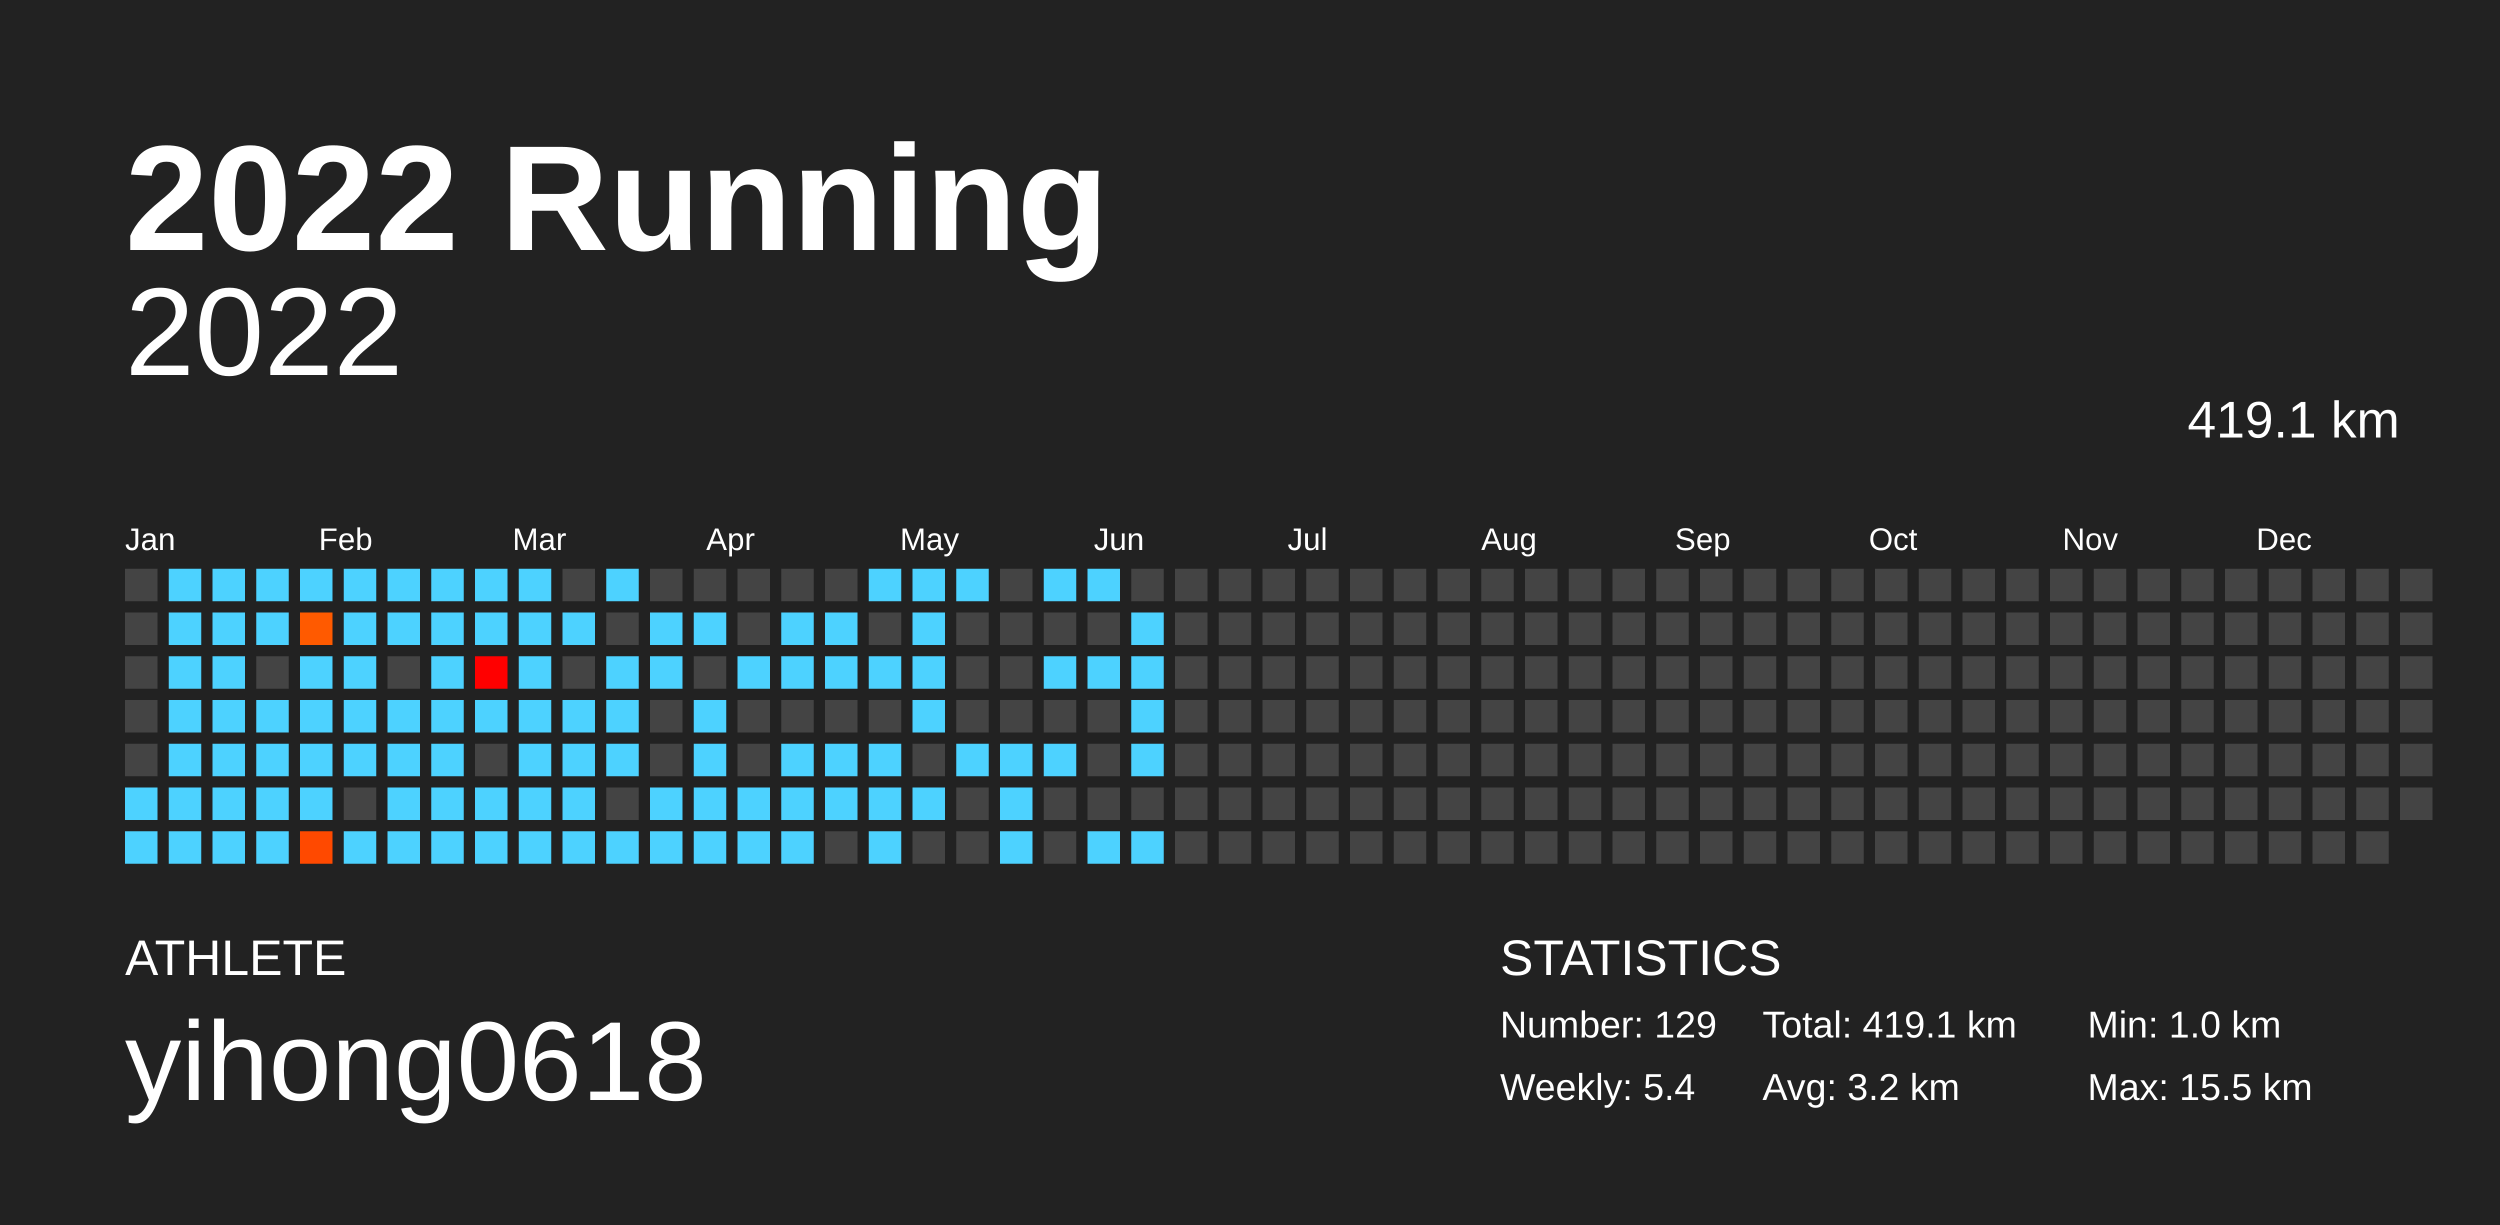
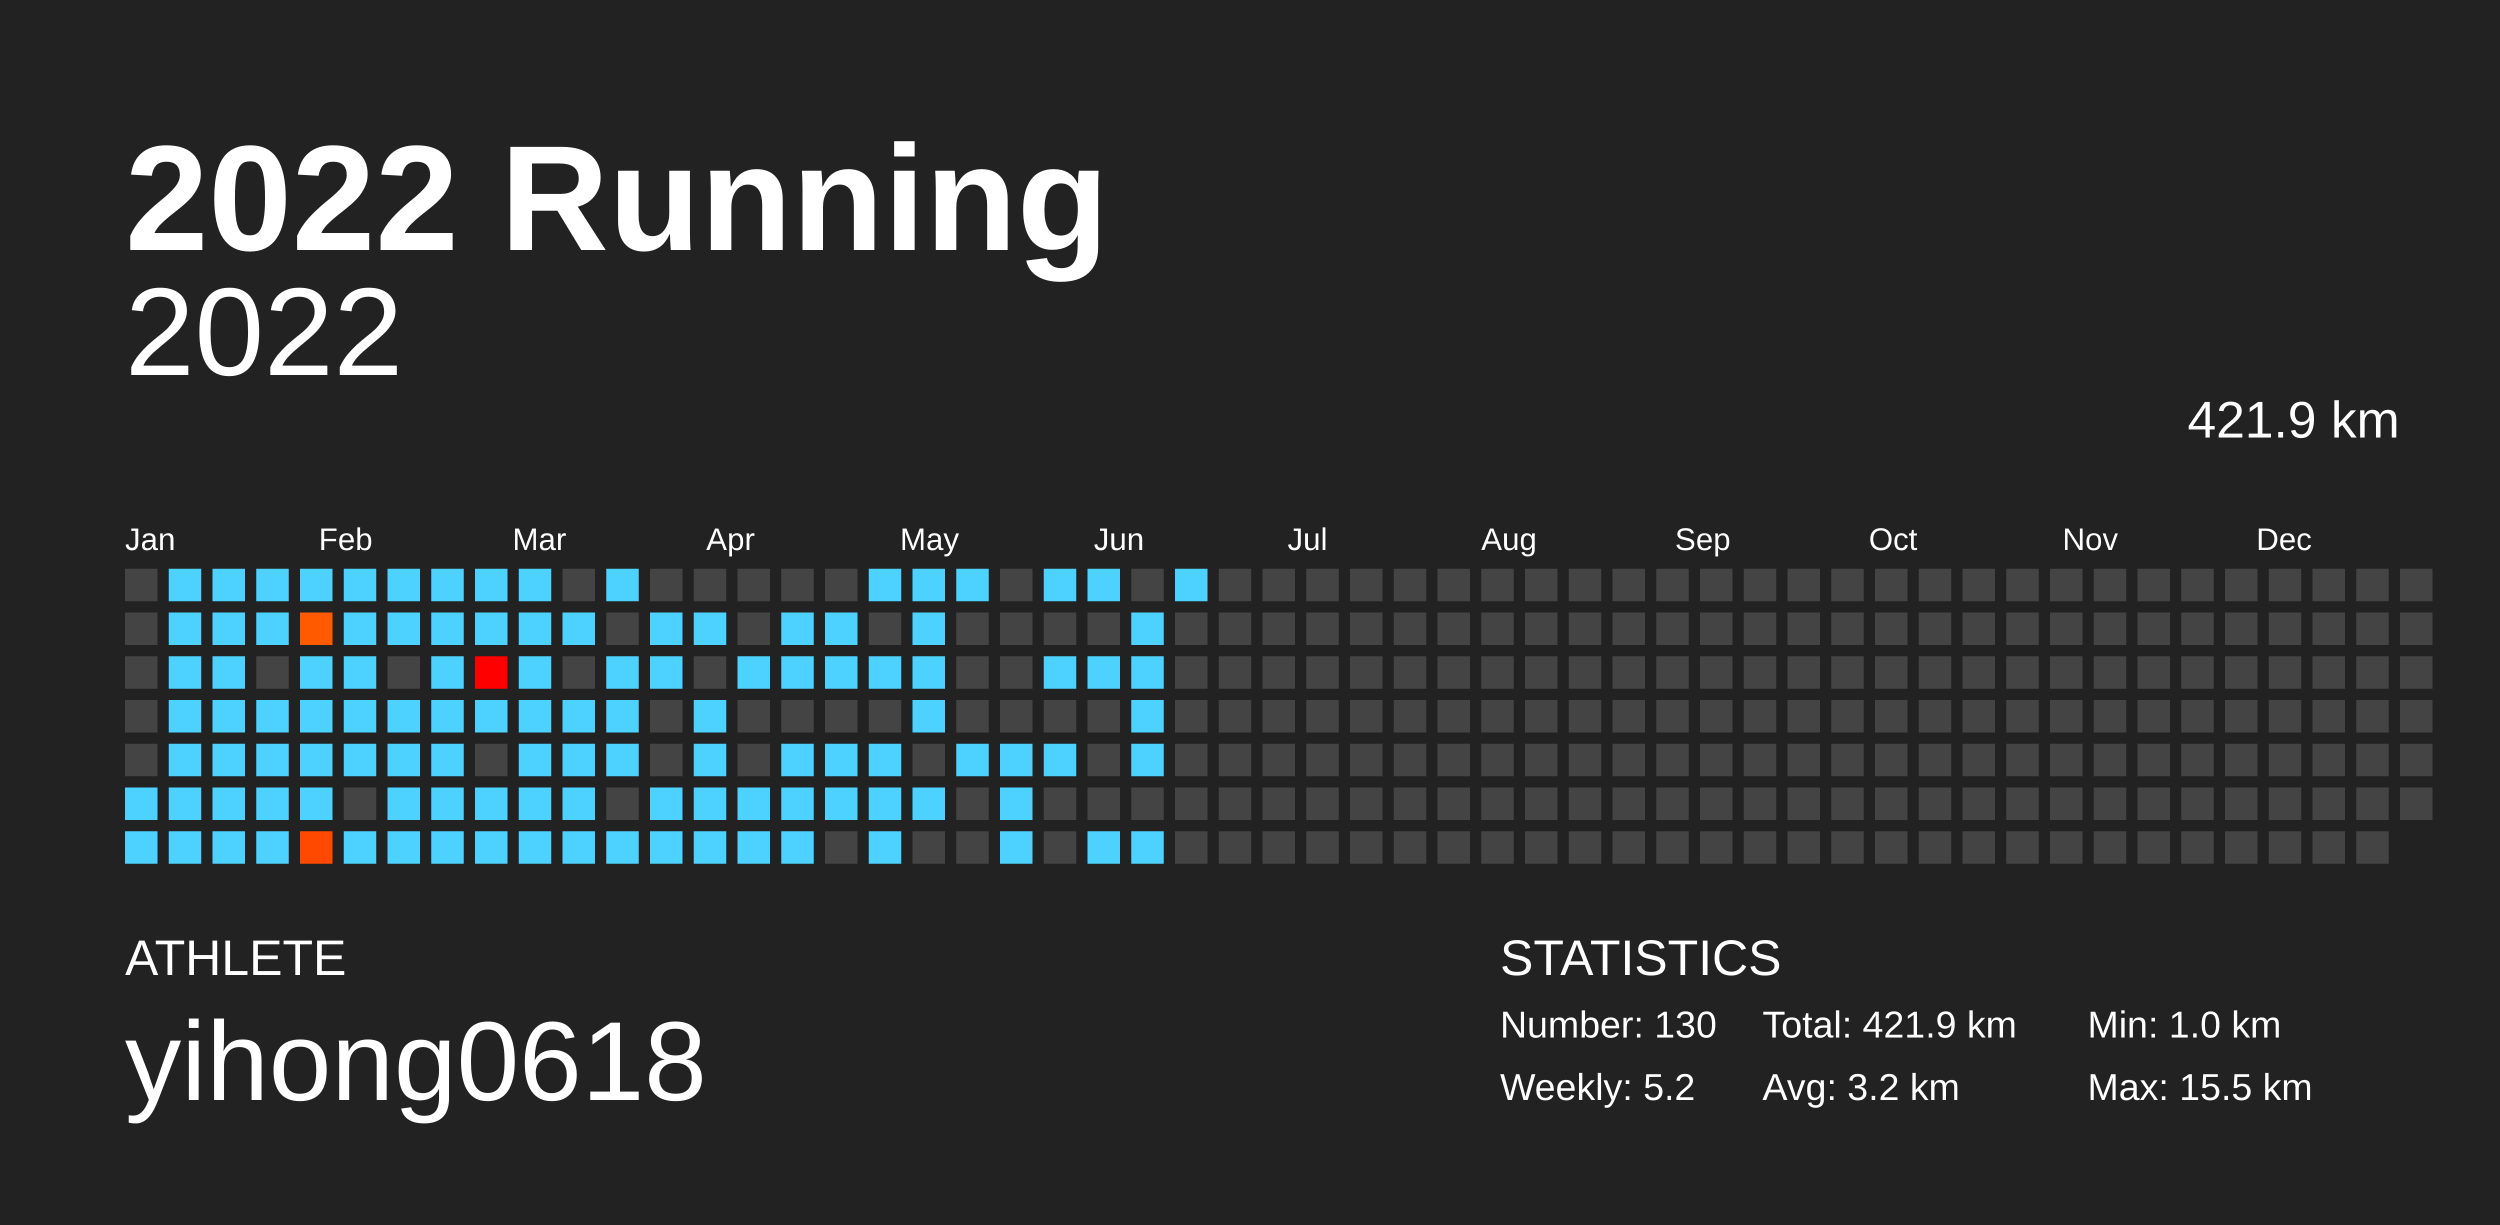
<svg xmlns="http://www.w3.org/2000/svg" baseProfile="full" height="98mm" version="1.1" viewBox="0,0,200,98" width="200mm">
  <defs />
  <rect fill="#222222" height="98" width="200" x="0" y="0" />
  <text fill="#FFFFFF" style="font-size:12px; font-family:Arial; font-weight:bold;" x="10" y="20">2022 Running</text>
  <text fill="#FFFFFF" style="font-size:4px; font-family:Arial" x="10" y="78">ATHLETE</text>
  <text fill="#FFFFFF" style="font-size:9px; font-family:Arial" x="10" y="88">yihong0618</text>
  <text fill="#FFFFFF" style="font-size:4px; font-family:Arial" x="120" y="78">STATISTICS</text>
-   <text fill="#FFFFFF" style="font-size:3px; font-family:Arial" x="120" y="83">Number: 129</text>
-   <text fill="#FFFFFF" style="font-size:3px; font-family:Arial" x="120" y="88">Weekly: 5.4</text>
-   <text fill="#FFFFFF" style="font-size:3px; font-family:Arial" x="141" y="83">Total: 419.1 km</text>
+   <text fill="#FFFFFF" style="font-size:3px; font-family:Arial" x="120" y="83">Number: 130</text>
+   <text fill="#FFFFFF" style="font-size:3px; font-family:Arial" x="120" y="88">Weekly: 5.2</text>
+   <text fill="#FFFFFF" style="font-size:3px; font-family:Arial" x="141" y="83">Total: 421.9 km</text>
  <text fill="#FFFFFF" style="font-size:3px; font-family:Arial" x="141" y="88">Avg: 3.2 km</text>
  <text fill="#FFFFFF" style="font-size:3px; font-family:Arial" x="167" y="83">Min: 1.0 km</text>
  <text fill="#FFFFFF" style="font-size:3px; font-family:Arial" x="167" y="88">Max: 15.5 km</text>
  <text alignment-baseline="hanging" fill="#FFFFFF" style="font-size:10.0px; font-family:Arial;" x="10" y="30">2022</text>
-   <text alignment-baseline="hanging" fill="#FFFFFF" style="font-size:4.125px; font-family:Arial;" x="175" y="35">419.1 km</text>
+   <text alignment-baseline="hanging" fill="#FFFFFF" style="font-size:4.125px; font-family:Arial;" x="175" y="35">421.9 km</text>
  <text fill="#FFFFFF" style="font-size:2.5px; font-family:Arial" x="10.0" y="44">Jan</text>
  <text fill="#FFFFFF" style="font-size:2.5px; font-family:Arial" x="25.5" y="44">Feb</text>
  <text fill="#FFFFFF" style="font-size:2.5px; font-family:Arial" x="41.0" y="44">Mar</text>
  <text fill="#FFFFFF" style="font-size:2.5px; font-family:Arial" x="56.5" y="44">Apr</text>
  <text fill="#FFFFFF" style="font-size:2.5px; font-family:Arial" x="72.0" y="44">May</text>
  <text fill="#FFFFFF" style="font-size:2.5px; font-family:Arial" x="87.5" y="44">Jun</text>
  <text fill="#FFFFFF" style="font-size:2.5px; font-family:Arial" x="103.0" y="44">Jul</text>
  <text fill="#FFFFFF" style="font-size:2.5px; font-family:Arial" x="118.5" y="44">Aug</text>
  <text fill="#FFFFFF" style="font-size:2.5px; font-family:Arial" x="134.0" y="44">Sep</text>
  <text fill="#FFFFFF" style="font-size:2.5px; font-family:Arial" x="149.5" y="44">Oct</text>
  <text fill="#FFFFFF" style="font-size:2.5px; font-family:Arial" x="165.0" y="44">Nov</text>
  <text fill="#FFFFFF" style="font-size:2.5px; font-family:Arial" x="180.5" y="44">Dec</text>
  <rect fill="#444444" height="2.6" width="2.6" x="10.0" y="45.5" />
  <rect fill="#444444" height="2.6" width="2.6" x="10.0" y="49.0" />
  <rect fill="#444444" height="2.6" width="2.6" x="10.0" y="52.5" />
  <rect fill="#444444" height="2.6" width="2.6" x="10.0" y="56.0" />
  <rect fill="#444444" height="2.6" width="2.6" x="10.0" y="59.5" />
  <rect fill="#4dd2ff" height="2.6" width="2.6" x="10.0" y="63.0" />
  <rect fill="#4dd2ff" height="2.6" width="2.6" x="10.0" y="66.5" />
  <rect fill="#4dd2ff" height="2.6" width="2.6" x="13.5" y="45.5" />
  <rect fill="#4dd2ff" height="2.6" width="2.6" x="13.5" y="49.0" />
  <rect fill="#4dd2ff" height="2.6" width="2.6" x="13.5" y="52.5" />
  <rect fill="#4dd2ff" height="2.6" width="2.6" x="13.5" y="56.0" />
  <rect fill="#4dd2ff" height="2.6" width="2.6" x="13.5" y="59.5" />
  <rect fill="#4dd2ff" height="2.6" width="2.6" x="13.5" y="63.0" />
  <rect fill="#4dd2ff" height="2.6" width="2.6" x="13.5" y="66.5" />
  <rect fill="#4dd2ff" height="2.6" width="2.6" x="17.0" y="45.5" />
  <rect fill="#4dd2ff" height="2.6" width="2.6" x="17.0" y="49.0" />
  <rect fill="#4dd2ff" height="2.6" width="2.6" x="17.0" y="52.5" />
  <rect fill="#4dd2ff" height="2.6" width="2.6" x="17.0" y="56.0" />
  <rect fill="#4dd2ff" height="2.6" width="2.6" x="17.0" y="59.5" />
  <rect fill="#4dd2ff" height="2.6" width="2.6" x="17.0" y="63.0" />
  <rect fill="#4dd2ff" height="2.6" width="2.6" x="17.0" y="66.5" />
  <rect fill="#4dd2ff" height="2.6" width="2.6" x="20.5" y="45.5" />
  <rect fill="#4dd2ff" height="2.6" width="2.6" x="20.5" y="49.0" />
  <rect fill="#444444" height="2.6" width="2.6" x="20.5" y="52.5" />
  <rect fill="#4dd2ff" height="2.6" width="2.6" x="20.5" y="56.0" />
  <rect fill="#4dd2ff" height="2.6" width="2.6" x="20.5" y="59.5" />
  <rect fill="#4dd2ff" height="2.6" width="2.6" x="20.5" y="63.0" />
  <rect fill="#4dd2ff" height="2.6" width="2.6" x="20.5" y="66.5" />
  <rect fill="#4dd2ff" height="2.6" width="2.6" x="24.0" y="45.5" />
  <rect fill="#ff5a00" height="2.6" width="2.6" x="24.0" y="49.0" />
  <rect fill="#4dd2ff" height="2.6" width="2.6" x="24.0" y="52.5" />
  <rect fill="#4dd2ff" height="2.6" width="2.6" x="24.0" y="56.0" />
  <rect fill="#4dd2ff" height="2.6" width="2.6" x="24.0" y="59.5" />
  <rect fill="#4dd2ff" height="2.6" width="2.6" x="24.0" y="63.0" />
  <rect fill="#ff4900" height="2.6" width="2.6" x="24.0" y="66.5" />
  <rect fill="#4dd2ff" height="2.6" width="2.6" x="27.5" y="45.5" />
  <rect fill="#4dd2ff" height="2.6" width="2.6" x="27.5" y="49.0" />
  <rect fill="#4dd2ff" height="2.6" width="2.6" x="27.5" y="52.5" />
  <rect fill="#4dd2ff" height="2.6" width="2.6" x="27.5" y="56.0" />
  <rect fill="#4dd2ff" height="2.6" width="2.6" x="27.5" y="59.5" />
  <rect fill="#444444" height="2.6" width="2.6" x="27.5" y="63.0" />
  <rect fill="#4dd2ff" height="2.6" width="2.6" x="27.5" y="66.5" />
  <rect fill="#4dd2ff" height="2.6" width="2.6" x="31.0" y="45.5" />
  <rect fill="#4dd2ff" height="2.6" width="2.6" x="31.0" y="49.0" />
  <rect fill="#444444" height="2.6" width="2.6" x="31.0" y="52.5" />
  <rect fill="#4dd2ff" height="2.6" width="2.6" x="31.0" y="56.0" />
  <rect fill="#4dd2ff" height="2.6" width="2.6" x="31.0" y="59.5" />
  <rect fill="#4dd2ff" height="2.6" width="2.6" x="31.0" y="63.0" />
  <rect fill="#4dd2ff" height="2.6" width="2.6" x="31.0" y="66.5" />
  <rect fill="#4dd2ff" height="2.6" width="2.6" x="34.5" y="45.5" />
  <rect fill="#4dd2ff" height="2.6" width="2.6" x="34.5" y="49.0" />
  <rect fill="#4dd2ff" height="2.6" width="2.6" x="34.5" y="52.5" />
  <rect fill="#4dd2ff" height="2.6" width="2.6" x="34.5" y="56.0" />
  <rect fill="#4dd2ff" height="2.6" width="2.6" x="34.5" y="59.5" />
  <rect fill="#4dd2ff" height="2.6" width="2.6" x="34.5" y="63.0" />
  <rect fill="#4dd2ff" height="2.6" width="2.6" x="34.5" y="66.5" />
  <rect fill="#4dd2ff" height="2.6" width="2.6" x="38.0" y="45.5" />
  <rect fill="#4dd2ff" height="2.6" width="2.6" x="38.0" y="49.0" />
  <rect fill="#ff0000" height="2.6" width="2.6" x="38.0" y="52.5" />
  <rect fill="#4dd2ff" height="2.6" width="2.6" x="38.0" y="56.0" />
  <rect fill="#444444" height="2.6" width="2.6" x="38.0" y="59.5" />
  <rect fill="#4dd2ff" height="2.6" width="2.6" x="38.0" y="63.0" />
  <rect fill="#4dd2ff" height="2.6" width="2.6" x="38.0" y="66.5" />
  <rect fill="#4dd2ff" height="2.6" width="2.6" x="41.5" y="45.5" />
  <rect fill="#4dd2ff" height="2.6" width="2.6" x="41.5" y="49.0" />
  <rect fill="#4dd2ff" height="2.6" width="2.6" x="41.5" y="52.5" />
  <rect fill="#4dd2ff" height="2.6" width="2.6" x="41.5" y="56.0" />
  <rect fill="#4dd2ff" height="2.6" width="2.6" x="41.5" y="59.5" />
  <rect fill="#4dd2ff" height="2.6" width="2.6" x="41.5" y="63.0" />
  <rect fill="#4dd2ff" height="2.6" width="2.6" x="41.5" y="66.5" />
  <rect fill="#444444" height="2.6" width="2.6" x="45.0" y="45.5" />
  <rect fill="#4dd2ff" height="2.6" width="2.6" x="45.0" y="49.0" />
  <rect fill="#444444" height="2.6" width="2.6" x="45.0" y="52.5" />
  <rect fill="#4dd2ff" height="2.6" width="2.6" x="45.0" y="56.0" />
  <rect fill="#4dd2ff" height="2.6" width="2.6" x="45.0" y="59.5" />
  <rect fill="#4dd2ff" height="2.6" width="2.6" x="45.0" y="63.0" />
  <rect fill="#4dd2ff" height="2.6" width="2.6" x="45.0" y="66.5" />
  <rect fill="#4dd2ff" height="2.6" width="2.6" x="48.5" y="45.5" />
  <rect fill="#444444" height="2.6" width="2.6" x="48.5" y="49.0" />
  <rect fill="#4dd2ff" height="2.6" width="2.6" x="48.5" y="52.5" />
  <rect fill="#4dd2ff" height="2.6" width="2.6" x="48.5" y="56.0" />
  <rect fill="#4dd2ff" height="2.6" width="2.6" x="48.5" y="59.5" />
  <rect fill="#444444" height="2.6" width="2.6" x="48.5" y="63.0" />
  <rect fill="#4dd2ff" height="2.6" width="2.6" x="48.5" y="66.5" />
  <rect fill="#444444" height="2.6" width="2.6" x="52.0" y="45.5" />
  <rect fill="#4dd2ff" height="2.6" width="2.6" x="52.0" y="49.0" />
  <rect fill="#4dd2ff" height="2.6" width="2.6" x="52.0" y="52.5" />
  <rect fill="#444444" height="2.6" width="2.6" x="52.0" y="56.0" />
  <rect fill="#444444" height="2.6" width="2.6" x="52.0" y="59.5" />
  <rect fill="#4dd2ff" height="2.6" width="2.6" x="52.0" y="63.0" />
  <rect fill="#4dd2ff" height="2.6" width="2.6" x="52.0" y="66.5" />
  <rect fill="#444444" height="2.6" width="2.6" x="55.5" y="45.5" />
  <rect fill="#4dd2ff" height="2.6" width="2.6" x="55.5" y="49.0" />
  <rect fill="#444444" height="2.6" width="2.6" x="55.5" y="52.5" />
  <rect fill="#4dd2ff" height="2.6" width="2.6" x="55.5" y="56.0" />
  <rect fill="#4dd2ff" height="2.6" width="2.6" x="55.5" y="59.5" />
  <rect fill="#4dd2ff" height="2.6" width="2.6" x="55.5" y="63.0" />
  <rect fill="#4dd2ff" height="2.6" width="2.6" x="55.5" y="66.5" />
  <rect fill="#444444" height="2.6" width="2.6" x="59.0" y="45.5" />
  <rect fill="#444444" height="2.6" width="2.6" x="59.0" y="49.0" />
  <rect fill="#4dd2ff" height="2.6" width="2.6" x="59.0" y="52.5" />
  <rect fill="#444444" height="2.6" width="2.6" x="59.0" y="56.0" />
  <rect fill="#444444" height="2.6" width="2.6" x="59.0" y="59.5" />
  <rect fill="#4dd2ff" height="2.6" width="2.6" x="59.0" y="63.0" />
  <rect fill="#4dd2ff" height="2.6" width="2.6" x="59.0" y="66.5" />
  <rect fill="#444444" height="2.6" width="2.6" x="62.5" y="45.5" />
  <rect fill="#4dd2ff" height="2.6" width="2.6" x="62.5" y="49.0" />
  <rect fill="#4dd2ff" height="2.6" width="2.6" x="62.5" y="52.5" />
  <rect fill="#444444" height="2.6" width="2.6" x="62.5" y="56.0" />
  <rect fill="#4dd2ff" height="2.6" width="2.6" x="62.5" y="59.5" />
  <rect fill="#4dd2ff" height="2.6" width="2.6" x="62.5" y="63.0" />
  <rect fill="#4dd2ff" height="2.6" width="2.6" x="62.5" y="66.5" />
  <rect fill="#444444" height="2.6" width="2.6" x="66.0" y="45.5" />
  <rect fill="#4dd2ff" height="2.6" width="2.6" x="66.0" y="49.0" />
  <rect fill="#4dd2ff" height="2.6" width="2.6" x="66.0" y="52.5" />
  <rect fill="#444444" height="2.6" width="2.6" x="66.0" y="56.0" />
  <rect fill="#4dd2ff" height="2.6" width="2.6" x="66.0" y="59.5" />
  <rect fill="#4dd2ff" height="2.6" width="2.6" x="66.0" y="63.0" />
  <rect fill="#444444" height="2.6" width="2.6" x="66.0" y="66.5" />
  <rect fill="#4dd2ff" height="2.6" width="2.6" x="69.5" y="45.5" />
  <rect fill="#444444" height="2.6" width="2.6" x="69.5" y="49.0" />
  <rect fill="#4dd2ff" height="2.6" width="2.6" x="69.5" y="52.5" />
  <rect fill="#444444" height="2.6" width="2.6" x="69.5" y="56.0" />
  <rect fill="#4dd2ff" height="2.6" width="2.6" x="69.5" y="59.5" />
  <rect fill="#4dd2ff" height="2.6" width="2.6" x="69.5" y="63.0" />
  <rect fill="#4dd2ff" height="2.6" width="2.6" x="69.5" y="66.5" />
  <rect fill="#4dd2ff" height="2.6" width="2.6" x="73.0" y="45.5" />
  <rect fill="#4dd2ff" height="2.6" width="2.6" x="73.0" y="49.0" />
  <rect fill="#4dd2ff" height="2.6" width="2.6" x="73.0" y="52.5" />
  <rect fill="#4dd2ff" height="2.6" width="2.6" x="73.0" y="56.0" />
  <rect fill="#444444" height="2.6" width="2.6" x="73.0" y="59.5" />
  <rect fill="#4dd2ff" height="2.6" width="2.6" x="73.0" y="63.0" />
  <rect fill="#444444" height="2.6" width="2.6" x="73.0" y="66.5" />
  <rect fill="#4dd2ff" height="2.6" width="2.6" x="76.5" y="45.5" />
  <rect fill="#444444" height="2.6" width="2.6" x="76.5" y="49.0" />
  <rect fill="#444444" height="2.6" width="2.6" x="76.5" y="52.5" />
  <rect fill="#444444" height="2.6" width="2.6" x="76.5" y="56.0" />
  <rect fill="#4dd2ff" height="2.6" width="2.6" x="76.5" y="59.5" />
  <rect fill="#444444" height="2.6" width="2.6" x="76.5" y="63.0" />
  <rect fill="#444444" height="2.6" width="2.6" x="76.5" y="66.5" />
  <rect fill="#444444" height="2.6" width="2.6" x="80.0" y="45.5" />
  <rect fill="#444444" height="2.6" width="2.6" x="80.0" y="49.0" />
  <rect fill="#444444" height="2.6" width="2.6" x="80.0" y="52.5" />
  <rect fill="#444444" height="2.6" width="2.6" x="80.0" y="56.0" />
  <rect fill="#4dd2ff" height="2.6" width="2.6" x="80.0" y="59.5" />
  <rect fill="#4dd2ff" height="2.6" width="2.6" x="80.0" y="63.0" />
  <rect fill="#4dd2ff" height="2.6" width="2.6" x="80.0" y="66.5" />
  <rect fill="#4dd2ff" height="2.6" width="2.6" x="83.5" y="45.5" />
  <rect fill="#444444" height="2.6" width="2.6" x="83.5" y="49.0" />
  <rect fill="#4dd2ff" height="2.6" width="2.6" x="83.5" y="52.5" />
  <rect fill="#444444" height="2.6" width="2.6" x="83.5" y="56.0" />
  <rect fill="#4dd2ff" height="2.6" width="2.6" x="83.5" y="59.5" />
  <rect fill="#444444" height="2.6" width="2.6" x="83.5" y="63.0" />
  <rect fill="#444444" height="2.6" width="2.6" x="83.5" y="66.5" />
  <rect fill="#4dd2ff" height="2.6" width="2.6" x="87.0" y="45.5" />
  <rect fill="#444444" height="2.6" width="2.6" x="87.0" y="49.0" />
  <rect fill="#4dd2ff" height="2.6" width="2.6" x="87.0" y="52.5" />
  <rect fill="#444444" height="2.6" width="2.6" x="87.0" y="56.0" />
  <rect fill="#444444" height="2.6" width="2.6" x="87.0" y="59.5" />
  <rect fill="#444444" height="2.6" width="2.6" x="87.0" y="63.0" />
  <rect fill="#4dd2ff" height="2.6" width="2.6" x="87.0" y="66.5" />
  <rect fill="#444444" height="2.6" width="2.6" x="90.5" y="45.5" />
  <rect fill="#4dd2ff" height="2.6" width="2.6" x="90.5" y="49.0" />
  <rect fill="#4dd2ff" height="2.6" width="2.6" x="90.5" y="52.5" />
  <rect fill="#4dd2ff" height="2.6" width="2.6" x="90.5" y="56.0" />
  <rect fill="#4dd2ff" height="2.6" width="2.6" x="90.5" y="59.5" />
  <rect fill="#444444" height="2.6" width="2.6" x="90.5" y="63.0" />
  <rect fill="#4dd2ff" height="2.6" width="2.6" x="90.5" y="66.5" />
-   <rect fill="#444444" height="2.6" width="2.6" x="94.0" y="45.5" />
+   <rect fill="#4dd2ff" height="2.6" width="2.6" x="94.0" y="45.5" />
  <rect fill="#444444" height="2.6" width="2.6" x="94.0" y="49.0" />
  <rect fill="#444444" height="2.6" width="2.6" x="94.0" y="52.5" />
  <rect fill="#444444" height="2.6" width="2.6" x="94.0" y="56.0" />
  <rect fill="#444444" height="2.6" width="2.6" x="94.0" y="59.5" />
  <rect fill="#444444" height="2.6" width="2.6" x="94.0" y="63.0" />
  <rect fill="#444444" height="2.6" width="2.6" x="94.0" y="66.5" />
  <rect fill="#444444" height="2.6" width="2.6" x="97.5" y="45.5" />
  <rect fill="#444444" height="2.6" width="2.6" x="97.5" y="49.0" />
  <rect fill="#444444" height="2.6" width="2.6" x="97.5" y="52.5" />
  <rect fill="#444444" height="2.6" width="2.6" x="97.5" y="56.0" />
  <rect fill="#444444" height="2.6" width="2.6" x="97.5" y="59.5" />
  <rect fill="#444444" height="2.6" width="2.6" x="97.5" y="63.0" />
  <rect fill="#444444" height="2.6" width="2.6" x="97.5" y="66.5" />
  <rect fill="#444444" height="2.6" width="2.6" x="101.0" y="45.5" />
  <rect fill="#444444" height="2.6" width="2.6" x="101.0" y="49.0" />
  <rect fill="#444444" height="2.6" width="2.6" x="101.0" y="52.5" />
  <rect fill="#444444" height="2.6" width="2.6" x="101.0" y="56.0" />
  <rect fill="#444444" height="2.6" width="2.6" x="101.0" y="59.5" />
  <rect fill="#444444" height="2.6" width="2.6" x="101.0" y="63.0" />
  <rect fill="#444444" height="2.6" width="2.6" x="101.0" y="66.5" />
  <rect fill="#444444" height="2.6" width="2.6" x="104.5" y="45.5" />
  <rect fill="#444444" height="2.6" width="2.6" x="104.5" y="49.0" />
  <rect fill="#444444" height="2.6" width="2.6" x="104.5" y="52.5" />
  <rect fill="#444444" height="2.6" width="2.6" x="104.5" y="56.0" />
  <rect fill="#444444" height="2.6" width="2.6" x="104.5" y="59.5" />
  <rect fill="#444444" height="2.6" width="2.6" x="104.5" y="63.0" />
  <rect fill="#444444" height="2.6" width="2.6" x="104.5" y="66.5" />
  <rect fill="#444444" height="2.6" width="2.6" x="108.0" y="45.5" />
  <rect fill="#444444" height="2.6" width="2.6" x="108.0" y="49.0" />
  <rect fill="#444444" height="2.6" width="2.6" x="108.0" y="52.5" />
  <rect fill="#444444" height="2.6" width="2.6" x="108.0" y="56.0" />
  <rect fill="#444444" height="2.6" width="2.6" x="108.0" y="59.5" />
  <rect fill="#444444" height="2.6" width="2.6" x="108.0" y="63.0" />
  <rect fill="#444444" height="2.6" width="2.6" x="108.0" y="66.5" />
  <rect fill="#444444" height="2.6" width="2.6" x="111.5" y="45.5" />
  <rect fill="#444444" height="2.6" width="2.6" x="111.5" y="49.0" />
  <rect fill="#444444" height="2.6" width="2.6" x="111.5" y="52.5" />
  <rect fill="#444444" height="2.6" width="2.6" x="111.5" y="56.0" />
  <rect fill="#444444" height="2.6" width="2.6" x="111.5" y="59.5" />
  <rect fill="#444444" height="2.6" width="2.6" x="111.5" y="63.0" />
  <rect fill="#444444" height="2.6" width="2.6" x="111.5" y="66.5" />
  <rect fill="#444444" height="2.6" width="2.6" x="115.0" y="45.5" />
  <rect fill="#444444" height="2.6" width="2.6" x="115.0" y="49.0" />
  <rect fill="#444444" height="2.6" width="2.6" x="115.0" y="52.5" />
  <rect fill="#444444" height="2.6" width="2.6" x="115.0" y="56.0" />
  <rect fill="#444444" height="2.6" width="2.6" x="115.0" y="59.5" />
  <rect fill="#444444" height="2.6" width="2.6" x="115.0" y="63.0" />
  <rect fill="#444444" height="2.6" width="2.6" x="115.0" y="66.5" />
  <rect fill="#444444" height="2.6" width="2.6" x="118.5" y="45.5" />
  <rect fill="#444444" height="2.6" width="2.6" x="118.5" y="49.0" />
  <rect fill="#444444" height="2.6" width="2.6" x="118.5" y="52.5" />
  <rect fill="#444444" height="2.6" width="2.6" x="118.5" y="56.0" />
  <rect fill="#444444" height="2.6" width="2.6" x="118.5" y="59.5" />
  <rect fill="#444444" height="2.6" width="2.6" x="118.5" y="63.0" />
  <rect fill="#444444" height="2.6" width="2.6" x="118.5" y="66.5" />
  <rect fill="#444444" height="2.6" width="2.6" x="122.0" y="45.5" />
  <rect fill="#444444" height="2.6" width="2.6" x="122.0" y="49.0" />
  <rect fill="#444444" height="2.6" width="2.6" x="122.0" y="52.5" />
  <rect fill="#444444" height="2.6" width="2.6" x="122.0" y="56.0" />
  <rect fill="#444444" height="2.6" width="2.6" x="122.0" y="59.5" />
  <rect fill="#444444" height="2.6" width="2.6" x="122.0" y="63.0" />
  <rect fill="#444444" height="2.6" width="2.6" x="122.0" y="66.5" />
  <rect fill="#444444" height="2.6" width="2.6" x="125.5" y="45.5" />
  <rect fill="#444444" height="2.6" width="2.6" x="125.5" y="49.0" />
  <rect fill="#444444" height="2.6" width="2.6" x="125.5" y="52.5" />
  <rect fill="#444444" height="2.6" width="2.6" x="125.5" y="56.0" />
  <rect fill="#444444" height="2.6" width="2.6" x="125.5" y="59.5" />
  <rect fill="#444444" height="2.6" width="2.6" x="125.5" y="63.0" />
  <rect fill="#444444" height="2.6" width="2.6" x="125.5" y="66.5" />
  <rect fill="#444444" height="2.6" width="2.6" x="129.0" y="45.5" />
  <rect fill="#444444" height="2.6" width="2.6" x="129.0" y="49.0" />
  <rect fill="#444444" height="2.6" width="2.6" x="129.0" y="52.5" />
  <rect fill="#444444" height="2.6" width="2.6" x="129.0" y="56.0" />
  <rect fill="#444444" height="2.6" width="2.6" x="129.0" y="59.5" />
  <rect fill="#444444" height="2.6" width="2.6" x="129.0" y="63.0" />
  <rect fill="#444444" height="2.6" width="2.6" x="129.0" y="66.5" />
  <rect fill="#444444" height="2.6" width="2.6" x="132.5" y="45.5" />
  <rect fill="#444444" height="2.6" width="2.6" x="132.5" y="49.0" />
  <rect fill="#444444" height="2.6" width="2.6" x="132.5" y="52.5" />
  <rect fill="#444444" height="2.6" width="2.6" x="132.5" y="56.0" />
  <rect fill="#444444" height="2.6" width="2.6" x="132.5" y="59.5" />
  <rect fill="#444444" height="2.6" width="2.6" x="132.5" y="63.0" />
  <rect fill="#444444" height="2.6" width="2.6" x="132.5" y="66.5" />
  <rect fill="#444444" height="2.6" width="2.6" x="136.0" y="45.5" />
  <rect fill="#444444" height="2.6" width="2.6" x="136.0" y="49.0" />
  <rect fill="#444444" height="2.6" width="2.6" x="136.0" y="52.5" />
  <rect fill="#444444" height="2.6" width="2.6" x="136.0" y="56.0" />
  <rect fill="#444444" height="2.6" width="2.6" x="136.0" y="59.5" />
  <rect fill="#444444" height="2.6" width="2.6" x="136.0" y="63.0" />
  <rect fill="#444444" height="2.6" width="2.6" x="136.0" y="66.5" />
  <rect fill="#444444" height="2.6" width="2.6" x="139.5" y="45.5" />
  <rect fill="#444444" height="2.6" width="2.6" x="139.5" y="49.0" />
  <rect fill="#444444" height="2.6" width="2.6" x="139.5" y="52.5" />
  <rect fill="#444444" height="2.6" width="2.6" x="139.5" y="56.0" />
  <rect fill="#444444" height="2.6" width="2.6" x="139.5" y="59.5" />
  <rect fill="#444444" height="2.6" width="2.6" x="139.5" y="63.0" />
  <rect fill="#444444" height="2.6" width="2.6" x="139.5" y="66.5" />
  <rect fill="#444444" height="2.6" width="2.6" x="143.0" y="45.5" />
  <rect fill="#444444" height="2.6" width="2.6" x="143.0" y="49.0" />
  <rect fill="#444444" height="2.6" width="2.6" x="143.0" y="52.5" />
  <rect fill="#444444" height="2.6" width="2.6" x="143.0" y="56.0" />
  <rect fill="#444444" height="2.6" width="2.6" x="143.0" y="59.5" />
  <rect fill="#444444" height="2.6" width="2.6" x="143.0" y="63.0" />
  <rect fill="#444444" height="2.6" width="2.6" x="143.0" y="66.5" />
  <rect fill="#444444" height="2.6" width="2.6" x="146.5" y="45.5" />
  <rect fill="#444444" height="2.6" width="2.6" x="146.5" y="49.0" />
  <rect fill="#444444" height="2.6" width="2.6" x="146.5" y="52.5" />
  <rect fill="#444444" height="2.6" width="2.6" x="146.5" y="56.0" />
  <rect fill="#444444" height="2.6" width="2.6" x="146.5" y="59.5" />
  <rect fill="#444444" height="2.6" width="2.6" x="146.5" y="63.0" />
  <rect fill="#444444" height="2.6" width="2.6" x="146.5" y="66.5" />
  <rect fill="#444444" height="2.6" width="2.6" x="150.0" y="45.5" />
  <rect fill="#444444" height="2.6" width="2.6" x="150.0" y="49.0" />
  <rect fill="#444444" height="2.6" width="2.6" x="150.0" y="52.5" />
  <rect fill="#444444" height="2.6" width="2.6" x="150.0" y="56.0" />
  <rect fill="#444444" height="2.6" width="2.6" x="150.0" y="59.5" />
  <rect fill="#444444" height="2.6" width="2.6" x="150.0" y="63.0" />
  <rect fill="#444444" height="2.6" width="2.6" x="150.0" y="66.5" />
  <rect fill="#444444" height="2.6" width="2.6" x="153.5" y="45.5" />
  <rect fill="#444444" height="2.6" width="2.6" x="153.5" y="49.0" />
  <rect fill="#444444" height="2.6" width="2.6" x="153.5" y="52.5" />
  <rect fill="#444444" height="2.6" width="2.6" x="153.5" y="56.0" />
  <rect fill="#444444" height="2.6" width="2.6" x="153.5" y="59.5" />
  <rect fill="#444444" height="2.6" width="2.6" x="153.5" y="63.0" />
  <rect fill="#444444" height="2.6" width="2.6" x="153.5" y="66.5" />
  <rect fill="#444444" height="2.6" width="2.6" x="157.0" y="45.5" />
  <rect fill="#444444" height="2.6" width="2.6" x="157.0" y="49.0" />
  <rect fill="#444444" height="2.6" width="2.6" x="157.0" y="52.5" />
  <rect fill="#444444" height="2.6" width="2.6" x="157.0" y="56.0" />
  <rect fill="#444444" height="2.6" width="2.6" x="157.0" y="59.5" />
  <rect fill="#444444" height="2.6" width="2.6" x="157.0" y="63.0" />
  <rect fill="#444444" height="2.6" width="2.6" x="157.0" y="66.5" />
  <rect fill="#444444" height="2.6" width="2.6" x="160.5" y="45.5" />
  <rect fill="#444444" height="2.6" width="2.6" x="160.5" y="49.0" />
  <rect fill="#444444" height="2.6" width="2.6" x="160.5" y="52.5" />
  <rect fill="#444444" height="2.6" width="2.6" x="160.5" y="56.0" />
  <rect fill="#444444" height="2.6" width="2.6" x="160.5" y="59.5" />
  <rect fill="#444444" height="2.6" width="2.6" x="160.5" y="63.0" />
  <rect fill="#444444" height="2.6" width="2.6" x="160.5" y="66.5" />
  <rect fill="#444444" height="2.6" width="2.6" x="164.0" y="45.5" />
  <rect fill="#444444" height="2.6" width="2.6" x="164.0" y="49.0" />
  <rect fill="#444444" height="2.6" width="2.6" x="164.0" y="52.5" />
  <rect fill="#444444" height="2.6" width="2.6" x="164.0" y="56.0" />
  <rect fill="#444444" height="2.6" width="2.6" x="164.0" y="59.5" />
  <rect fill="#444444" height="2.6" width="2.6" x="164.0" y="63.0" />
  <rect fill="#444444" height="2.6" width="2.6" x="164.0" y="66.5" />
  <rect fill="#444444" height="2.6" width="2.6" x="167.5" y="45.5" />
  <rect fill="#444444" height="2.6" width="2.6" x="167.5" y="49.0" />
  <rect fill="#444444" height="2.6" width="2.6" x="167.5" y="52.5" />
  <rect fill="#444444" height="2.6" width="2.6" x="167.5" y="56.0" />
  <rect fill="#444444" height="2.6" width="2.6" x="167.5" y="59.5" />
  <rect fill="#444444" height="2.6" width="2.6" x="167.5" y="63.0" />
  <rect fill="#444444" height="2.6" width="2.6" x="167.5" y="66.5" />
  <rect fill="#444444" height="2.6" width="2.6" x="171.0" y="45.5" />
  <rect fill="#444444" height="2.6" width="2.6" x="171.0" y="49.0" />
  <rect fill="#444444" height="2.6" width="2.6" x="171.0" y="52.5" />
  <rect fill="#444444" height="2.6" width="2.6" x="171.0" y="56.0" />
  <rect fill="#444444" height="2.6" width="2.6" x="171.0" y="59.5" />
  <rect fill="#444444" height="2.6" width="2.6" x="171.0" y="63.0" />
  <rect fill="#444444" height="2.6" width="2.6" x="171.0" y="66.5" />
  <rect fill="#444444" height="2.6" width="2.6" x="174.5" y="45.5" />
  <rect fill="#444444" height="2.6" width="2.6" x="174.5" y="49.0" />
  <rect fill="#444444" height="2.6" width="2.6" x="174.5" y="52.5" />
  <rect fill="#444444" height="2.6" width="2.6" x="174.5" y="56.0" />
  <rect fill="#444444" height="2.6" width="2.6" x="174.5" y="59.5" />
  <rect fill="#444444" height="2.6" width="2.6" x="174.5" y="63.0" />
  <rect fill="#444444" height="2.6" width="2.6" x="174.5" y="66.5" />
  <rect fill="#444444" height="2.6" width="2.6" x="178.0" y="45.5" />
  <rect fill="#444444" height="2.6" width="2.6" x="178.0" y="49.0" />
  <rect fill="#444444" height="2.6" width="2.6" x="178.0" y="52.5" />
  <rect fill="#444444" height="2.6" width="2.6" x="178.0" y="56.0" />
  <rect fill="#444444" height="2.6" width="2.6" x="178.0" y="59.5" />
  <rect fill="#444444" height="2.6" width="2.6" x="178.0" y="63.0" />
  <rect fill="#444444" height="2.6" width="2.6" x="178.0" y="66.5" />
  <rect fill="#444444" height="2.6" width="2.6" x="181.5" y="45.5" />
  <rect fill="#444444" height="2.6" width="2.6" x="181.5" y="49.0" />
  <rect fill="#444444" height="2.6" width="2.6" x="181.5" y="52.5" />
  <rect fill="#444444" height="2.6" width="2.6" x="181.5" y="56.0" />
  <rect fill="#444444" height="2.6" width="2.6" x="181.5" y="59.5" />
  <rect fill="#444444" height="2.6" width="2.6" x="181.5" y="63.0" />
  <rect fill="#444444" height="2.6" width="2.6" x="181.5" y="66.5" />
  <rect fill="#444444" height="2.6" width="2.6" x="185.0" y="45.5" />
  <rect fill="#444444" height="2.6" width="2.6" x="185.0" y="49.0" />
  <rect fill="#444444" height="2.6" width="2.6" x="185.0" y="52.5" />
  <rect fill="#444444" height="2.6" width="2.6" x="185.0" y="56.0" />
  <rect fill="#444444" height="2.6" width="2.6" x="185.0" y="59.5" />
  <rect fill="#444444" height="2.6" width="2.6" x="185.0" y="63.0" />
  <rect fill="#444444" height="2.6" width="2.6" x="185.0" y="66.5" />
  <rect fill="#444444" height="2.6" width="2.6" x="188.5" y="45.5" />
  <rect fill="#444444" height="2.6" width="2.6" x="188.5" y="49.0" />
  <rect fill="#444444" height="2.6" width="2.6" x="188.5" y="52.5" />
  <rect fill="#444444" height="2.6" width="2.6" x="188.5" y="56.0" />
  <rect fill="#444444" height="2.6" width="2.6" x="188.5" y="59.5" />
  <rect fill="#444444" height="2.6" width="2.6" x="188.5" y="63.0" />
  <rect fill="#444444" height="2.6" width="2.6" x="188.5" y="66.5" />
  <rect fill="#444444" height="2.6" width="2.6" x="192.0" y="45.5" />
  <rect fill="#444444" height="2.6" width="2.6" x="192.0" y="49.0" />
  <rect fill="#444444" height="2.6" width="2.6" x="192.0" y="52.5" />
  <rect fill="#444444" height="2.6" width="2.6" x="192.0" y="56.0" />
  <rect fill="#444444" height="2.6" width="2.6" x="192.0" y="59.5" />
  <rect fill="#444444" height="2.6" width="2.6" x="192.0" y="63.0" />
</svg>
